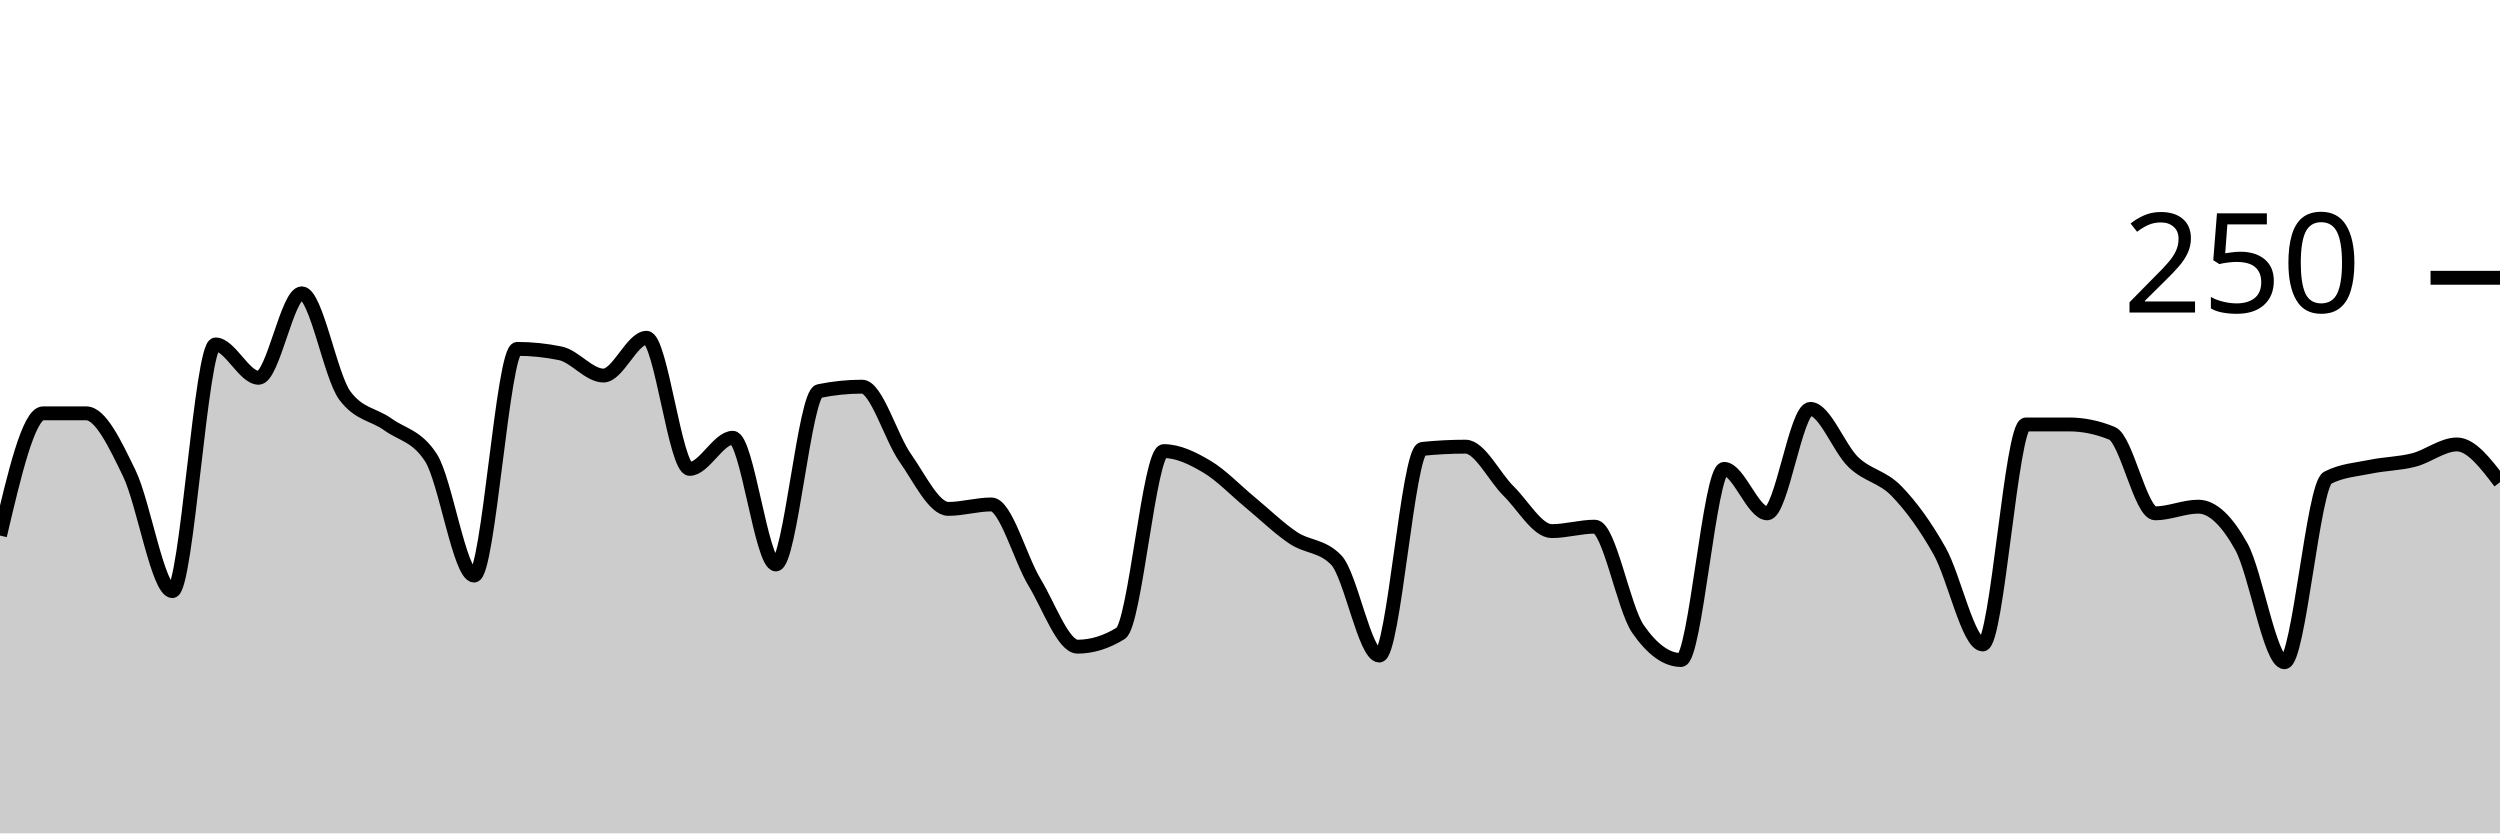
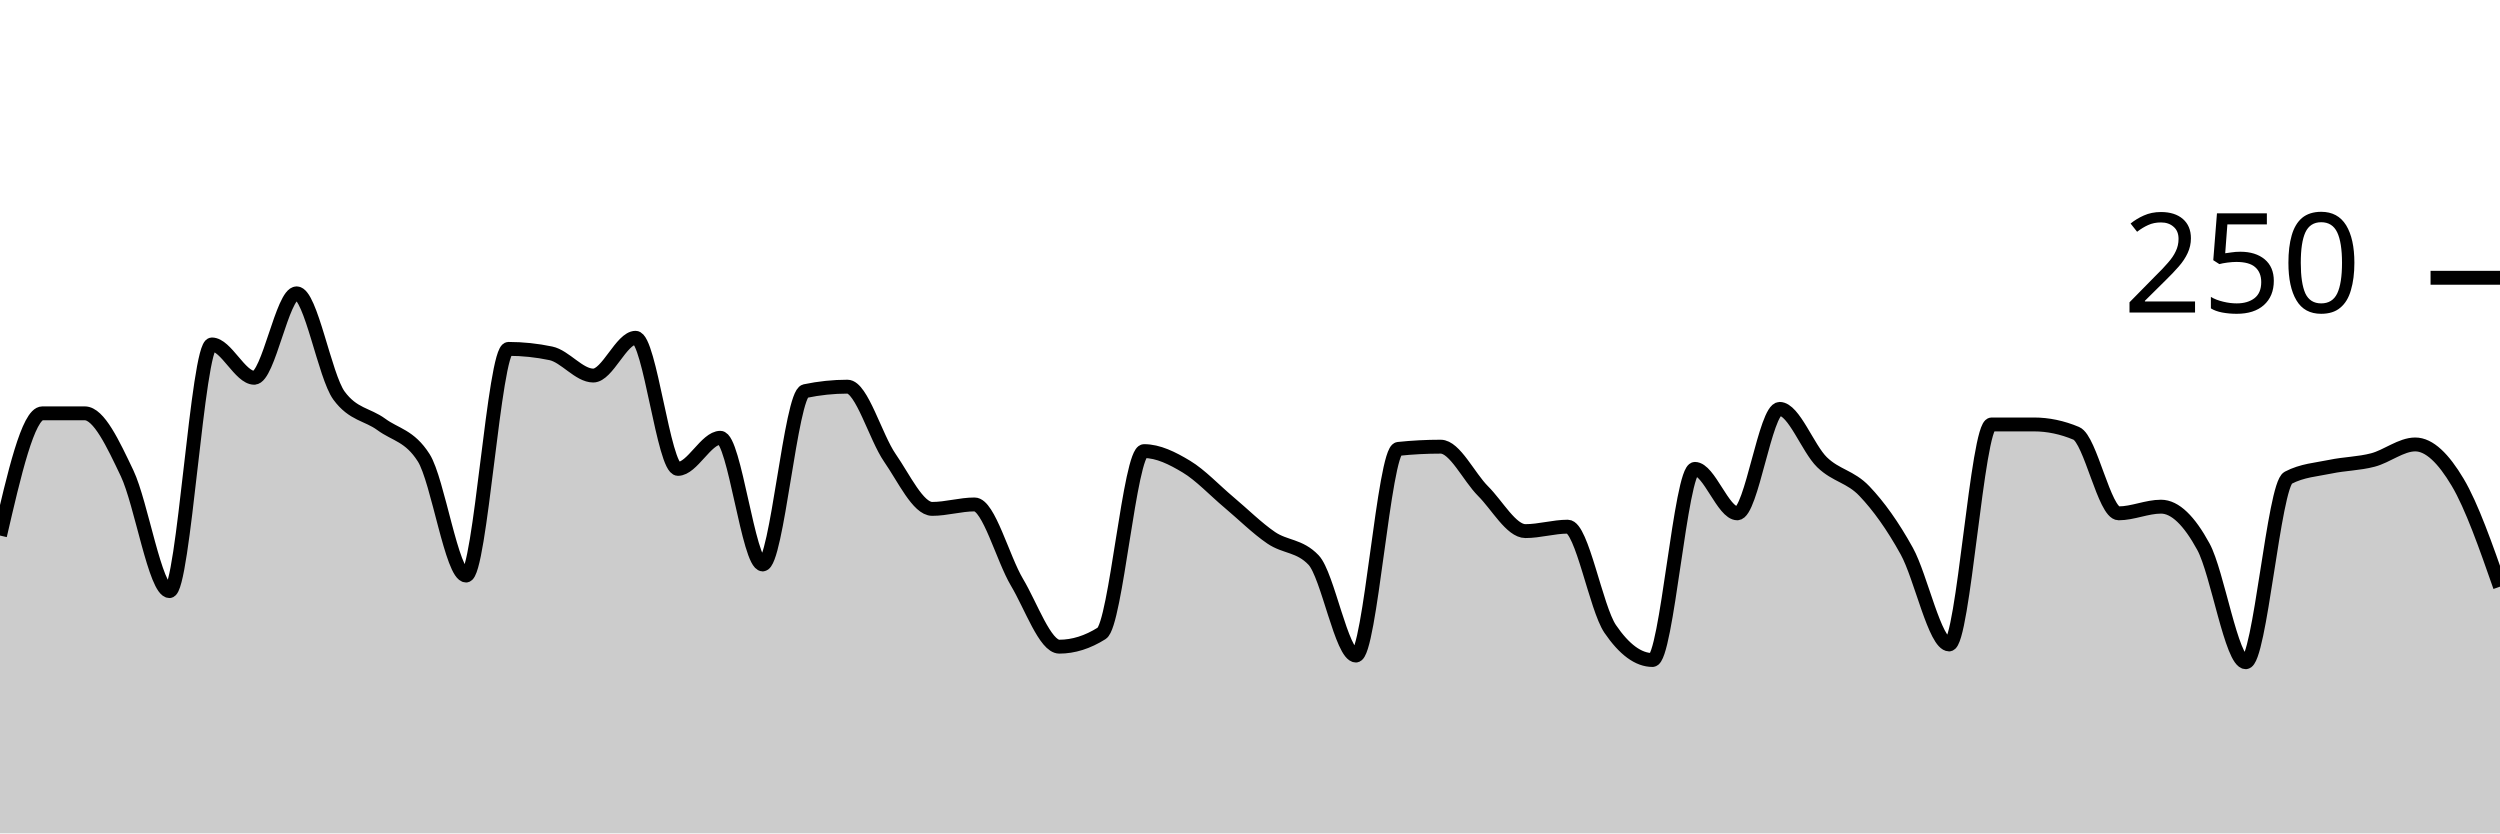
<svg xmlns="http://www.w3.org/2000/svg" viewBox="0 0 180 60">
  <g transform="translate(0,20)">
-     <path class="area" fill="rgba(0, 0, 0, 0.2)" d="M0,18.56C1.034,14.16,2.069,9.76,3.103,9.76C4.138,9.76,5.172,9.76,6.207,9.76C7.241,9.76,8.276,11.947,9.31,14.08C10.345,16.213,11.379,22.56,12.414,22.56C13.448,22.56,14.483,4.8,15.517,4.8C16.552,4.8,17.586,7.2,18.621,7.2C19.655,7.2,20.69,1.12,21.724,1.12C22.759,1.12,23.793,7.093,24.828,8.48C25.862,9.867,26.897,9.813,27.931,10.56C28.966,11.307,30,11.36,31.034,12.96C32.069,14.56,33.103,21.44,34.138,21.44C35.172,21.44,36.207,5.12,37.241,5.12C38.276,5.12,39.31,5.227,40.345,5.44C41.379,5.653,42.414,7.04,43.448,7.04C44.483,7.04,45.517,4.32,46.552,4.32C47.586,4.32,48.621,13.76,49.655,13.76C50.69,13.76,51.724,11.52,52.759,11.52C53.793,11.52,54.828,20.64,55.862,20.64C56.897,20.64,57.931,8.373,58.966,8.16C60,7.947,61.034,7.84,62.069,7.84C63.103,7.84,64.138,11.493,65.172,12.96C66.207,14.427,67.241,16.64,68.276,16.64C69.31,16.64,70.345,16.32,71.379,16.32C72.414,16.32,73.448,20.213,74.483,21.92C75.517,23.627,76.552,26.56,77.586,26.56C78.621,26.56,79.655,26.24,80.69,25.6C81.724,24.96,82.759,12.48,83.793,12.48C84.828,12.48,85.862,12.987,86.897,13.6C87.931,14.213,88.966,15.307,90,16.16C91.034,17.013,92.069,18.027,93.103,18.72C94.138,19.413,95.172,19.253,96.207,20.32C97.241,21.387,98.276,27.2,99.31,27.2C100.345,27.2,101.379,12.427,102.414,12.32C103.448,12.213,104.483,12.16,105.517,12.16C106.552,12.16,107.586,14.347,108.621,15.36C109.655,16.373,110.69,18.24,111.724,18.24C112.759,18.24,113.793,17.92,114.828,17.92C115.862,17.92,116.897,23.787,117.931,25.28C118.966,26.773,120,27.52,121.034,27.52C122.069,27.52,123.103,13.76,124.138,13.76C125.172,13.76,126.207,16.96,127.241,16.96C128.276,16.96,129.31,9.44,130.345,9.44C131.379,9.44,132.414,12.293,133.448,13.28C134.483,14.267,135.517,14.293,136.552,15.36C137.586,16.427,138.621,17.84,139.655,19.68C140.69,21.52,141.724,26.4,142.759,26.4C143.793,26.4,144.828,10.56,145.862,10.56C146.897,10.56,147.931,10.56,148.966,10.56C150,10.56,151.034,10.773,152.069,11.2C153.103,11.627,154.138,16.96,155.172,16.96C156.207,16.96,157.241,16.48,158.276,16.48C159.31,16.48,160.345,17.493,161.379,19.36C162.414,21.227,163.448,27.68,164.483,27.68C165.517,27.68,166.552,14.933,167.586,14.4C168.621,13.867,169.655,13.813,170.69,13.6C171.724,13.387,172.759,13.387,173.793,13.12C174.828,12.853,175.862,12,176.897,12C177.931,12,178.966,13.36,180,14.72L180,40C178.966,40,177.931,40,176.897,40C175.862,40,174.828,40,173.793,40C172.759,40,171.724,40,170.69,40C169.655,40,168.621,40,167.586,40C166.552,40,165.517,40,164.483,40C163.448,40,162.414,40,161.379,40C160.345,40,159.31,40,158.276,40C157.241,40,156.207,40,155.172,40C154.138,40,153.103,40,152.069,40C151.034,40,150,40,148.966,40C147.931,40,146.897,40,145.862,40C144.828,40,143.793,40,142.759,40C141.724,40,140.69,40,139.655,40C138.621,40,137.586,40,136.552,40C135.517,40,134.483,40,133.448,40C132.414,40,131.379,40,130.345,40C129.31,40,128.276,40,127.241,40C126.207,40,125.172,40,124.138,40C123.103,40,122.069,40,121.034,40C120,40,118.966,40,117.931,40C116.897,40,115.862,40,114.828,40C113.793,40,112.759,40,111.724,40C110.69,40,109.655,40,108.621,40C107.586,40,106.552,40,105.517,40C104.483,40,103.448,40,102.414,40C101.379,40,100.345,40,99.31,40C98.276,40,97.241,40,96.207,40C95.172,40,94.138,40,93.103,40C92.069,40,91.034,40,90,40C88.966,40,87.931,40,86.897,40C85.862,40,84.828,40,83.793,40C82.759,40,81.724,40,80.69,40C79.655,40,78.621,40,77.586,40C76.552,40,75.517,40,74.483,40C73.448,40,72.414,40,71.379,40C70.345,40,69.31,40,68.276,40C67.241,40,66.207,40,65.172,40C64.138,40,63.103,40,62.069,40C61.034,40,60,40,58.966,40C57.931,40,56.897,40,55.862,40C54.828,40,53.793,40,52.759,40C51.724,40,50.69,40,49.655,40C48.621,40,47.586,40,46.552,40C45.517,40,44.483,40,43.448,40C42.414,40,41.379,40,40.345,40C39.31,40,38.276,40,37.241,40C36.207,40,35.172,40,34.138,40C33.103,40,32.069,40,31.034,40C30,40,28.966,40,27.931,40C26.897,40,25.862,40,24.828,40C23.793,40,22.759,40,21.724,40C20.69,40,19.655,40,18.621,40C17.586,40,16.552,40,15.517,40C14.483,40,13.448,40,12.414,40C11.379,40,10.345,40,9.31,40C8.276,40,7.241,40,6.207,40C5.172,40,4.138,40,3.103,40C2.069,40,1.034,40,0,40Z" />
-     <path class="line" stroke="black" fill="none" d="M0,18.56C1.034,14.16,2.069,9.76,3.103,9.76C4.138,9.76,5.172,9.76,6.207,9.76C7.241,9.76,8.276,11.947,9.31,14.08C10.345,16.213,11.379,22.56,12.414,22.56C13.448,22.56,14.483,4.8,15.517,4.8C16.552,4.8,17.586,7.2,18.621,7.2C19.655,7.2,20.69,1.12,21.724,1.12C22.759,1.12,23.793,7.093,24.828,8.48C25.862,9.867,26.897,9.813,27.931,10.56C28.966,11.307,30,11.36,31.034,12.96C32.069,14.56,33.103,21.44,34.138,21.44C35.172,21.44,36.207,5.12,37.241,5.12C38.276,5.12,39.31,5.227,40.345,5.44C41.379,5.653,42.414,7.04,43.448,7.04C44.483,7.04,45.517,4.32,46.552,4.32C47.586,4.32,48.621,13.76,49.655,13.76C50.69,13.76,51.724,11.52,52.759,11.52C53.793,11.52,54.828,20.64,55.862,20.64C56.897,20.64,57.931,8.373,58.966,8.16C60,7.947,61.034,7.84,62.069,7.84C63.103,7.84,64.138,11.493,65.172,12.96C66.207,14.427,67.241,16.64,68.276,16.64C69.31,16.64,70.345,16.32,71.379,16.32C72.414,16.32,73.448,20.213,74.483,21.92C75.517,23.627,76.552,26.56,77.586,26.56C78.621,26.56,79.655,26.24,80.69,25.6C81.724,24.96,82.759,12.48,83.793,12.48C84.828,12.48,85.862,12.987,86.897,13.6C87.931,14.213,88.966,15.307,90,16.16C91.034,17.013,92.069,18.027,93.103,18.72C94.138,19.413,95.172,19.253,96.207,20.32C97.241,21.387,98.276,27.2,99.31,27.2C100.345,27.2,101.379,12.427,102.414,12.32C103.448,12.213,104.483,12.16,105.517,12.16C106.552,12.16,107.586,14.347,108.621,15.36C109.655,16.373,110.69,18.24,111.724,18.24C112.759,18.24,113.793,17.92,114.828,17.92C115.862,17.92,116.897,23.787,117.931,25.28C118.966,26.773,120,27.52,121.034,27.52C122.069,27.52,123.103,13.76,124.138,13.76C125.172,13.76,126.207,16.96,127.241,16.96C128.276,16.96,129.31,9.44,130.345,9.44C131.379,9.44,132.414,12.293,133.448,13.28C134.483,14.267,135.517,14.293,136.552,15.36C137.586,16.427,138.621,17.84,139.655,19.68C140.69,21.52,141.724,26.4,142.759,26.4C143.793,26.4,144.828,10.56,145.862,10.56C146.897,10.56,147.931,10.56,148.966,10.56C150,10.56,151.034,10.773,152.069,11.2C153.103,11.627,154.138,16.96,155.172,16.96C156.207,16.96,157.241,16.48,158.276,16.48C159.31,16.48,160.345,17.493,161.379,19.36C162.414,21.227,163.448,27.68,164.483,27.68C165.517,27.68,166.552,14.933,167.586,14.4C168.621,13.867,169.655,13.813,170.69,13.6C171.724,13.387,172.759,13.387,173.793,13.12C174.828,12.853,175.862,12,176.897,12C177.931,12,178.966,13.36,180,14.72" />
+     <path class="area" fill="rgba(0, 0, 0, 0.2)" d="M0,18.56C1.017,14.16,2.034,9.76,3.051,9.76C4.068,9.76,5.085,9.76,6.102,9.76C7.119,9.76,8.136,11.947,9.153,14.08C10.169,16.213,11.186,22.56,12.203,22.56C13.22,22.56,14.237,4.8,15.254,4.8C16.271,4.8,17.288,7.2,18.305,7.2C19.322,7.2,20.339,1.12,21.356,1.12C22.373,1.12,23.39,7.093,24.407,8.48C25.424,9.867,26.441,9.813,27.458,10.56C28.475,11.307,29.492,11.36,30.508,12.96C31.525,14.56,32.542,21.44,33.559,21.44C34.576,21.44,35.593,5.12,36.61,5.12C37.627,5.12,38.644,5.227,39.661,5.44C40.678,5.653,41.695,7.04,42.712,7.04C43.729,7.04,44.746,4.32,45.763,4.32C46.78,4.32,47.797,13.76,48.814,13.76C49.831,13.76,50.847,11.52,51.864,11.52C52.881,11.52,53.898,20.64,54.915,20.64C55.932,20.64,56.949,8.373,57.966,8.16C58.983,7.947,60,7.84,61.017,7.84C62.034,7.84,63.051,11.493,64.068,12.96C65.085,14.427,66.102,16.64,67.119,16.64C68.136,16.64,69.153,16.32,70.169,16.32C71.186,16.32,72.203,20.213,73.22,21.92C74.237,23.627,75.254,26.56,76.271,26.56C77.288,26.56,78.305,26.24,79.322,25.6C80.339,24.96,81.356,12.48,82.373,12.48C83.39,12.48,84.407,12.987,85.424,13.6C86.441,14.213,87.458,15.307,88.475,16.16C89.492,17.013,90.508,18.027,91.525,18.72C92.542,19.413,93.559,19.253,94.576,20.32C95.593,21.387,96.61,27.2,97.627,27.2C98.644,27.2,99.661,12.427,100.678,12.32C101.695,12.213,102.712,12.16,103.729,12.16C104.746,12.16,105.763,14.347,106.78,15.36C107.797,16.373,108.814,18.24,109.831,18.24C110.847,18.24,111.864,17.92,112.881,17.92C113.898,17.92,114.915,23.787,115.932,25.28C116.949,26.773,117.966,27.52,118.983,27.52C120,27.52,121.017,13.76,122.034,13.76C123.051,13.76,124.068,16.96,125.085,16.96C126.102,16.96,127.119,9.44,128.136,9.44C129.153,9.44,130.169,12.293,131.186,13.28C132.203,14.267,133.22,14.293,134.237,15.36C135.254,16.427,136.271,17.84,137.288,19.68C138.305,21.52,139.322,26.4,140.339,26.4C141.356,26.4,142.373,10.56,143.39,10.56C144.407,10.56,145.424,10.56,146.441,10.56C147.458,10.56,148.475,10.773,149.492,11.2C150.508,11.627,151.525,16.96,152.542,16.96C153.559,16.96,154.576,16.48,155.593,16.48C156.61,16.48,157.627,17.493,158.644,19.36C159.661,21.227,160.678,27.68,161.695,27.68C162.712,27.68,163.729,14.933,164.746,14.4C165.763,13.867,166.78,13.813,167.797,13.6C168.814,13.387,169.831,13.387,170.847,13.12C171.864,12.853,172.881,12,173.898,12C174.915,12,175.932,13.013,176.949,14.72C177.966,16.427,178.983,19.333,180,22.24L180,40C178.983,40,177.966,40,176.949,40C175.932,40,174.915,40,173.898,40C172.881,40,171.864,40,170.847,40C169.831,40,168.814,40,167.797,40C166.78,40,165.763,40,164.746,40C163.729,40,162.712,40,161.695,40C160.678,40,159.661,40,158.644,40C157.627,40,156.61,40,155.593,40C154.576,40,153.559,40,152.542,40C151.525,40,150.508,40,149.492,40C148.475,40,147.458,40,146.441,40C145.424,40,144.407,40,143.39,40C142.373,40,141.356,40,140.339,40C139.322,40,138.305,40,137.288,40C136.271,40,135.254,40,134.237,40C133.22,40,132.203,40,131.186,40C130.169,40,129.153,40,128.136,40C127.119,40,126.102,40,125.085,40C124.068,40,123.051,40,122.034,40C121.017,40,120,40,118.983,40C117.966,40,116.949,40,115.932,40C114.915,40,113.898,40,112.881,40C111.864,40,110.847,40,109.831,40C108.814,40,107.797,40,106.78,40C105.763,40,104.746,40,103.729,40C102.712,40,101.695,40,100.678,40C99.661,40,98.644,40,97.627,40C96.61,40,95.593,40,94.576,40C93.559,40,92.542,40,91.525,40C90.508,40,89.492,40,88.475,40C87.458,40,86.441,40,85.424,40C84.407,40,83.39,40,82.373,40C81.356,40,80.339,40,79.322,40C78.305,40,77.288,40,76.271,40C75.254,40,74.237,40,73.22,40C72.203,40,71.186,40,70.169,40C69.153,40,68.136,40,67.119,40C66.102,40,65.085,40,64.068,40C63.051,40,62.034,40,61.017,40C60,40,58.983,40,57.966,40C56.949,40,55.932,40,54.915,40C53.898,40,52.881,40,51.864,40C50.847,40,49.831,40,48.814,40C47.797,40,46.78,40,45.763,40C44.746,40,43.729,40,42.712,40C41.695,40,40.678,40,39.661,40C38.644,40,37.627,40,36.61,40C35.593,40,34.576,40,33.559,40C32.542,40,31.525,40,30.508,40C29.492,40,28.475,40,27.458,40C26.441,40,25.424,40,24.407,40C23.39,40,22.373,40,21.356,40C20.339,40,19.322,40,18.305,40C17.288,40,16.271,40,15.254,40C14.237,40,13.22,40,12.203,40C11.186,40,10.169,40,9.153,40C8.136,40,7.119,40,6.102,40C5.085,40,4.068,40,3.051,40C2.034,40,1.017,40,0,40Z" />
+     <path class="line" stroke="black" fill="none" d="M0,18.56C1.017,14.16,2.034,9.76,3.051,9.76C4.068,9.76,5.085,9.76,6.102,9.76C7.119,9.76,8.136,11.947,9.153,14.08C10.169,16.213,11.186,22.56,12.203,22.56C13.22,22.56,14.237,4.8,15.254,4.8C16.271,4.8,17.288,7.2,18.305,7.2C19.322,7.2,20.339,1.12,21.356,1.12C22.373,1.12,23.39,7.093,24.407,8.48C25.424,9.867,26.441,9.813,27.458,10.56C28.475,11.307,29.492,11.36,30.508,12.96C31.525,14.56,32.542,21.44,33.559,21.44C34.576,21.44,35.593,5.12,36.61,5.12C37.627,5.12,38.644,5.227,39.661,5.44C40.678,5.653,41.695,7.04,42.712,7.04C43.729,7.04,44.746,4.32,45.763,4.32C46.78,4.32,47.797,13.76,48.814,13.76C49.831,13.76,50.847,11.52,51.864,11.52C52.881,11.52,53.898,20.64,54.915,20.64C55.932,20.64,56.949,8.373,57.966,8.16C58.983,7.947,60,7.84,61.017,7.84C62.034,7.84,63.051,11.493,64.068,12.96C65.085,14.427,66.102,16.64,67.119,16.64C68.136,16.64,69.153,16.32,70.169,16.32C71.186,16.32,72.203,20.213,73.22,21.92C74.237,23.627,75.254,26.56,76.271,26.56C77.288,26.56,78.305,26.24,79.322,25.6C80.339,24.96,81.356,12.48,82.373,12.48C83.39,12.48,84.407,12.987,85.424,13.6C86.441,14.213,87.458,15.307,88.475,16.16C89.492,17.013,90.508,18.027,91.525,18.72C92.542,19.413,93.559,19.253,94.576,20.32C95.593,21.387,96.61,27.2,97.627,27.2C98.644,27.2,99.661,12.427,100.678,12.32C101.695,12.213,102.712,12.16,103.729,12.16C104.746,12.16,105.763,14.347,106.78,15.36C107.797,16.373,108.814,18.24,109.831,18.24C110.847,18.24,111.864,17.92,112.881,17.92C113.898,17.92,114.915,23.787,115.932,25.28C116.949,26.773,117.966,27.52,118.983,27.52C120,27.52,121.017,13.76,122.034,13.76C123.051,13.76,124.068,16.96,125.085,16.96C126.102,16.96,127.119,9.44,128.136,9.44C129.153,9.44,130.169,12.293,131.186,13.28C132.203,14.267,133.22,14.293,134.237,15.36C135.254,16.427,136.271,17.84,137.288,19.68C138.305,21.52,139.322,26.4,140.339,26.4C141.356,26.4,142.373,10.56,143.39,10.56C144.407,10.56,145.424,10.56,146.441,10.56C147.458,10.56,148.475,10.773,149.492,11.2C150.508,11.627,151.525,16.96,152.542,16.96C153.559,16.96,154.576,16.48,155.593,16.48C156.61,16.48,157.627,17.493,158.644,19.36C159.661,21.227,160.678,27.68,161.695,27.68C162.712,27.68,163.729,14.933,164.746,14.4C165.763,13.867,166.78,13.813,167.797,13.6C168.814,13.387,169.831,13.387,170.847,13.12C171.864,12.853,172.881,12,173.898,12C174.915,12,175.932,13.013,176.949,14.72C177.966,16.427,178.983,19.333,180,22.24" />
    <path class="axis-ceiling" stroke-width="1" stroke="black" fill="none" d="M175,0L180,0" />
    <text class="axis-ceiling-label" font-family="sans-serif" text-anchor="end" font-size="10px" x="170" y="2.5">250</text>
  </g>
</svg>
